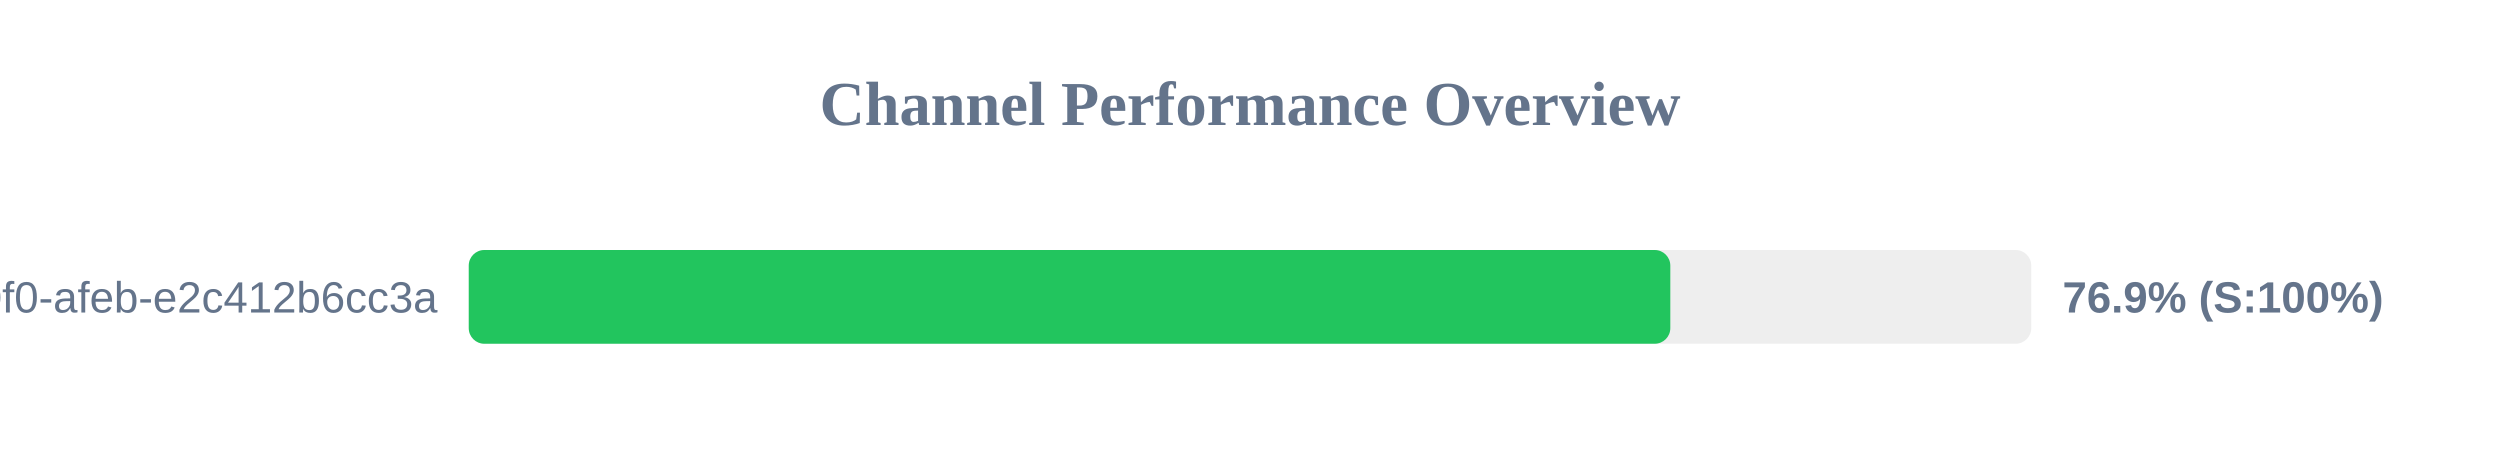
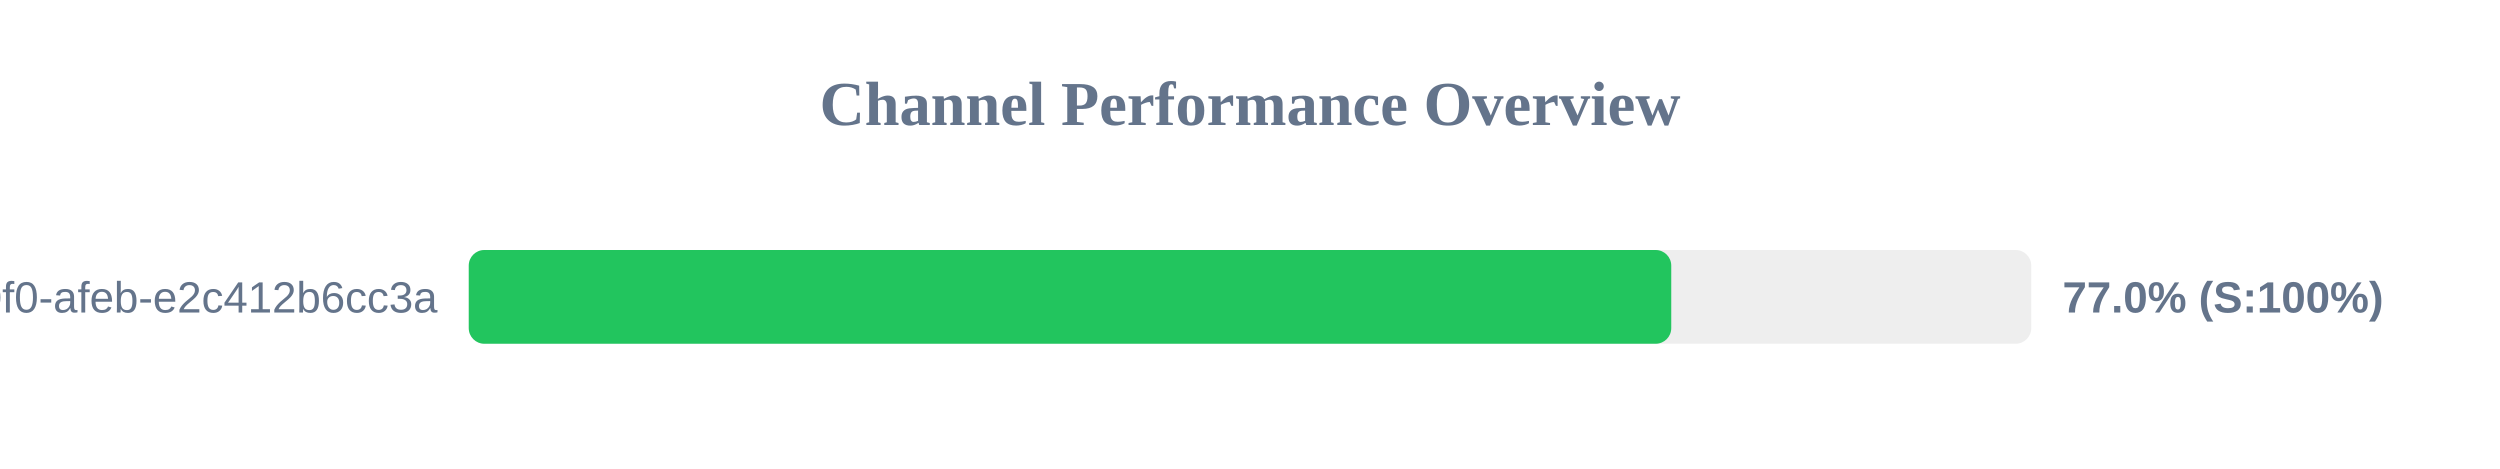
<svg xmlns="http://www.w3.org/2000/svg" width="800" height="150" version="1.1">
  <style>
        .row { font: 14px Arial; fill: #64748b; }
        .score { font: bold 14px Arial; fill: #64748b; }
    </style>
  <text x="400" y="40" text-anchor="middle" font-size="20px" font-weight="bold" fill="#64748b">Channel Performance Overview</text>
  <rect x="150" y="80" width="500" height="30" fill="#eee" rx="5" />
-   <rect x="150" y="80" width="384.5" height="30" fill="#22c55e" rx="5" />
+   <rect x="150" y="80" width="384.8" height="30" fill="#22c55e" rx="5" />
  <text x="140" y="100" text-anchor="end" class="row">?uuid=c6e02cd8-ce11-40f0-afeb-e2c412b6cc3a</text>
-   <text x="660" y="100" text-anchor="start" class="score">76.9% (S:100%)</text>
+   <text x="660" y="100" text-anchor="start" class="score">77.0% (S:100%)</text>
</svg>
